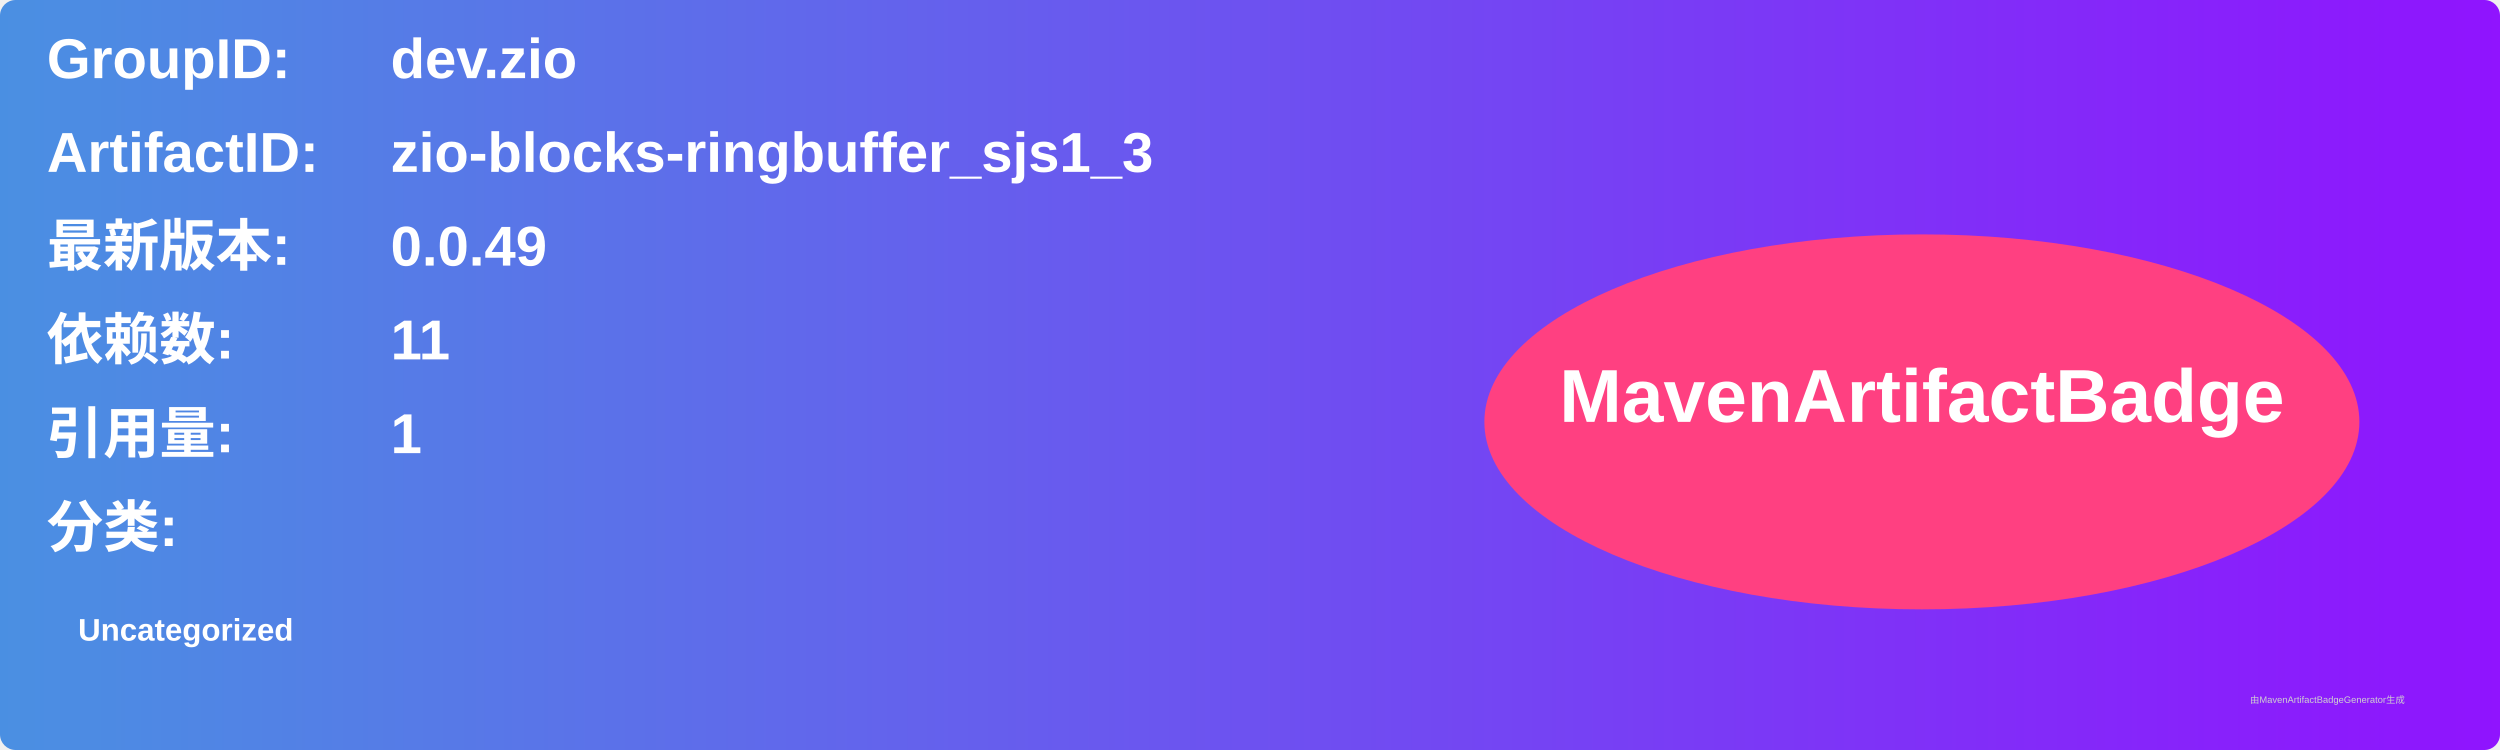
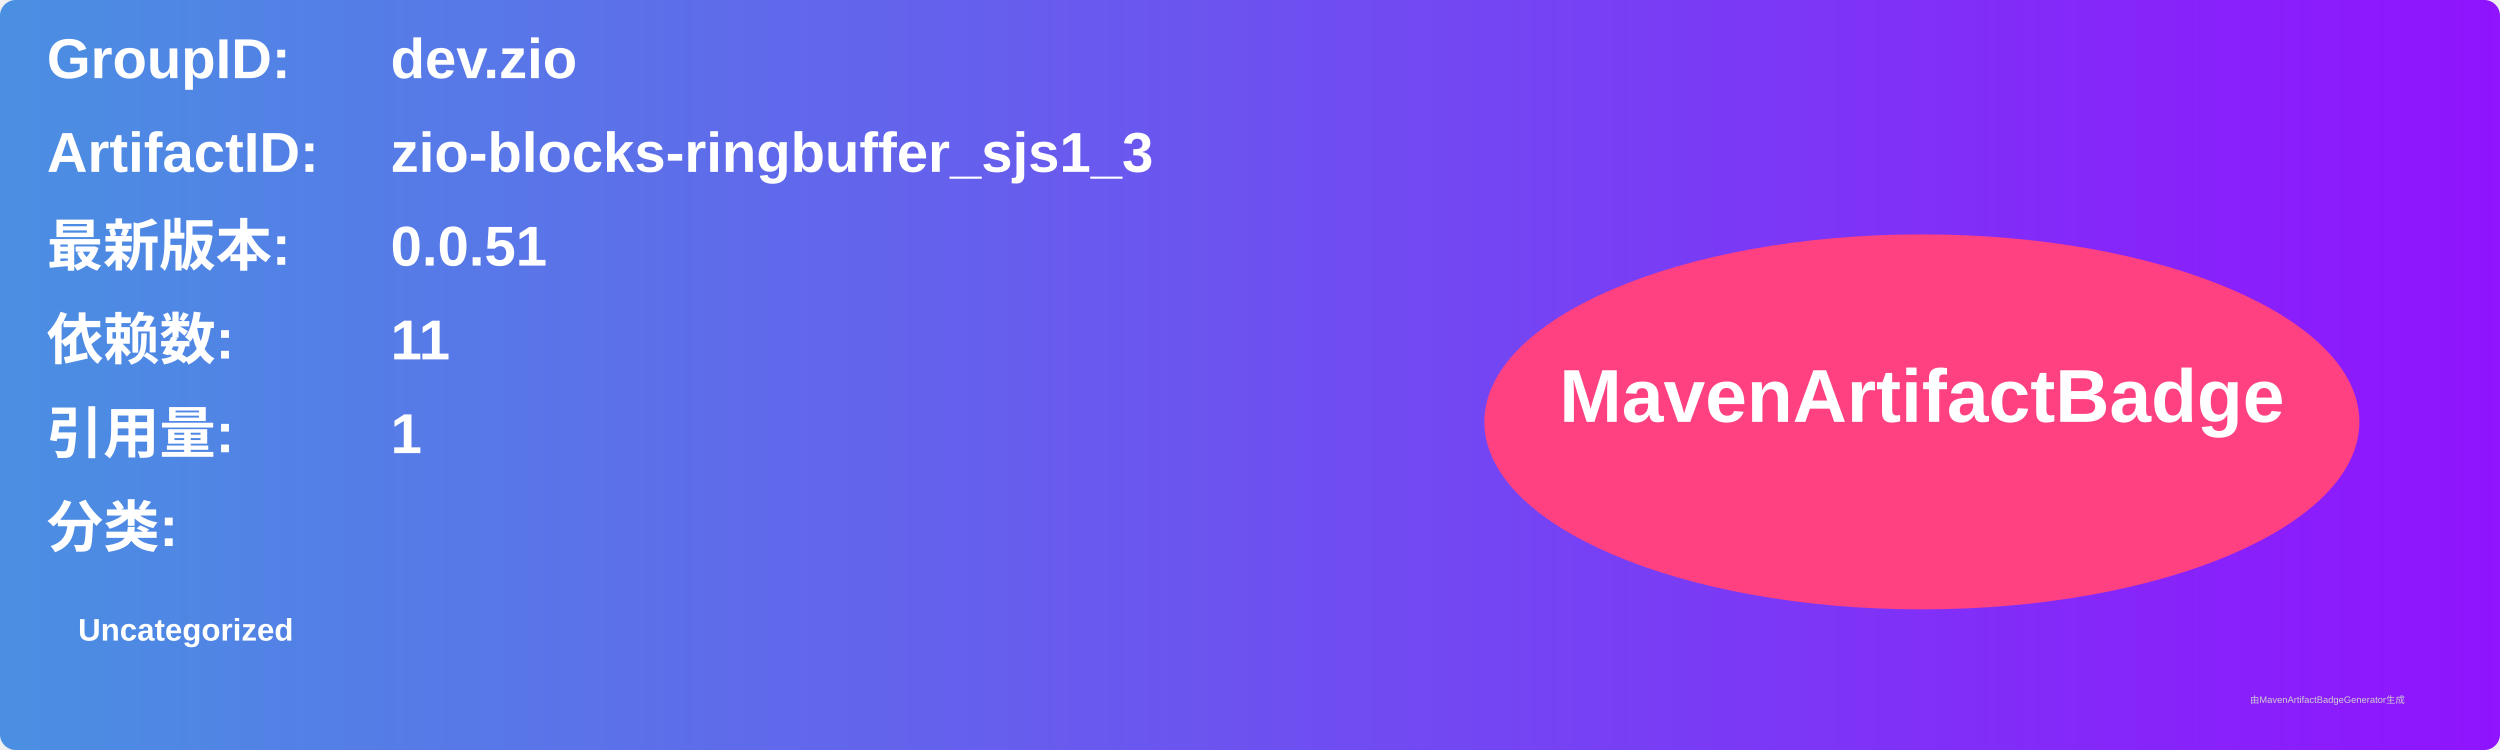
<svg xmlns="http://www.w3.org/2000/svg" width="800" height="240" viewBox="0 0 800 240">
  <linearGradient id="grad" x1="0%" y1="0%" x2="100%" y2="0%">
    <stop offset="0%" stop-color="#4a90e2" />
    <stop offset="100%" stop-color="#9013fe" />
  </linearGradient>
  <rect width="100%" height="100%" rx="5" ry="5" fill="url(#grad)" />
  <g transform="translate(15, 15)">
    <text x="0" y="10" font-family="Arial" font-size="18" fill="white" font-weight="bold" width="260">GroupID:</text>
    <text x="110" y="10" font-family="Arial" font-size="18" fill="white" font-weight="bold" width="460">dev.zio</text>
    <text x="0" y="40" font-family="Arial" font-size="18" fill="white" font-weight="bold" width="260">ArtifactID:</text>
    <text x="110" y="40" font-family="Arial" font-size="18" fill="white" font-weight="bold" width="460">zio-blocks-ringbuffer_sjs1_3</text>
    <text x="0" y="70" font-family="Arial" font-size="18" fill="white" font-weight="bold">最新版本:</text>
    <text x="110" y="70" font-family="Arial" font-size="18" fill="white" font-weight="bold">
-       <tspan font-weight="bold">0.0.49</tspan>
+       <tspan font-weight="bold">0.0.51</tspan>
    </text>
    <text x="0" y="100" font-family="Arial" font-size="18" fill="white" font-weight="bold">依赖数: </text>
    <text x="110" y="100" font-family="Arial" font-size="18" fill="white">
      <tspan font-weight="bold">11</tspan>
    </text>
    <text x="0" y="130" font-family="Arial" font-size="18" fill="white" font-weight="bold">引用量: </text>
    <text x="110" y="130" font-family="Arial" font-size="18" fill="white">
      <tspan font-weight="bold">1</tspan>
    </text>
    <text x="0" y="160" font-family="Arial" font-size="18" fill="white" font-weight="bold">分类:</text>
    <text x="10" y="190" font-family="Arial" font-size="10" fill="white">
      <tspan font-weight="bold">Uncategorized</tspan>
    </text>
    <ellipse cx="600" cy="120" rx="140" ry="60" fill="#ff4081" />
    <text x="600" y="120" text-anchor="middle" font-family="Arial" font-size="24" fill="white" font-weight="bold">MavenArtifactBadge</text>
  </g>
  <text x="720" y="225" font-family="Arial" font-size="3" fill="#d0d0d0">由MavenArtifactBadgeGenerator生成</text>
</svg>
